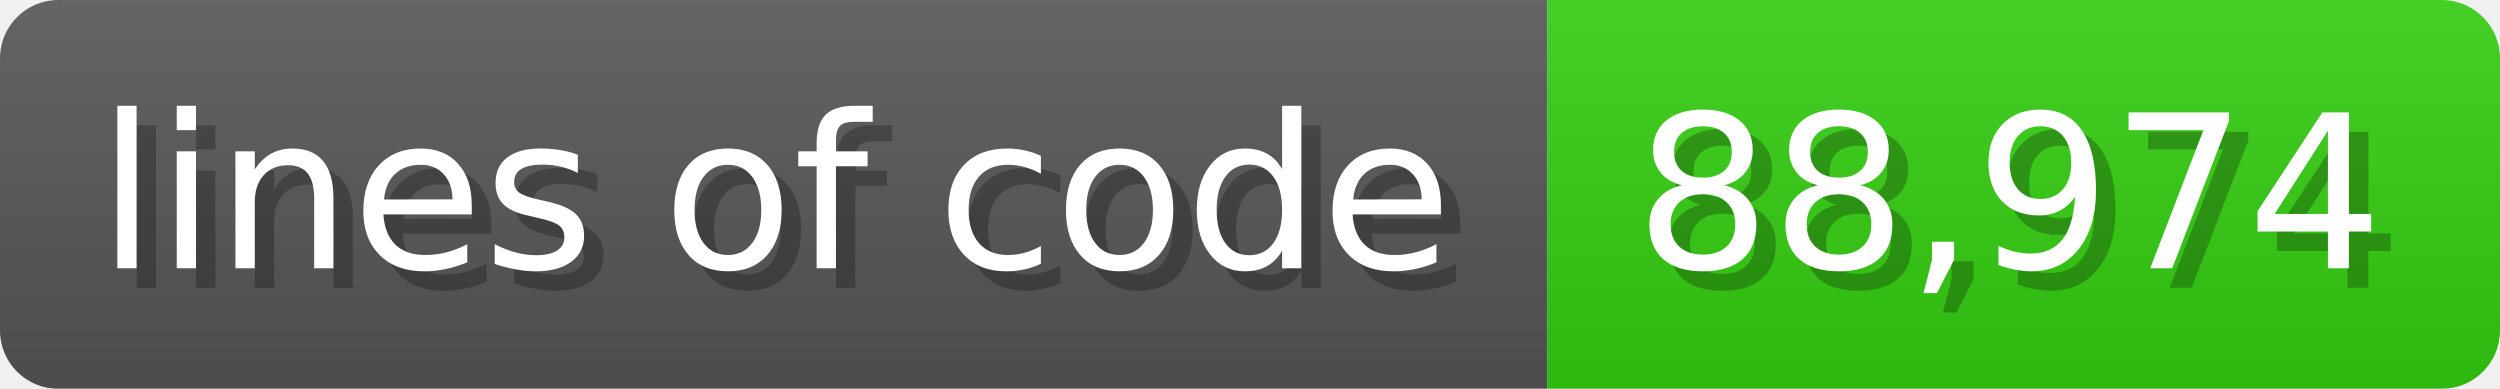
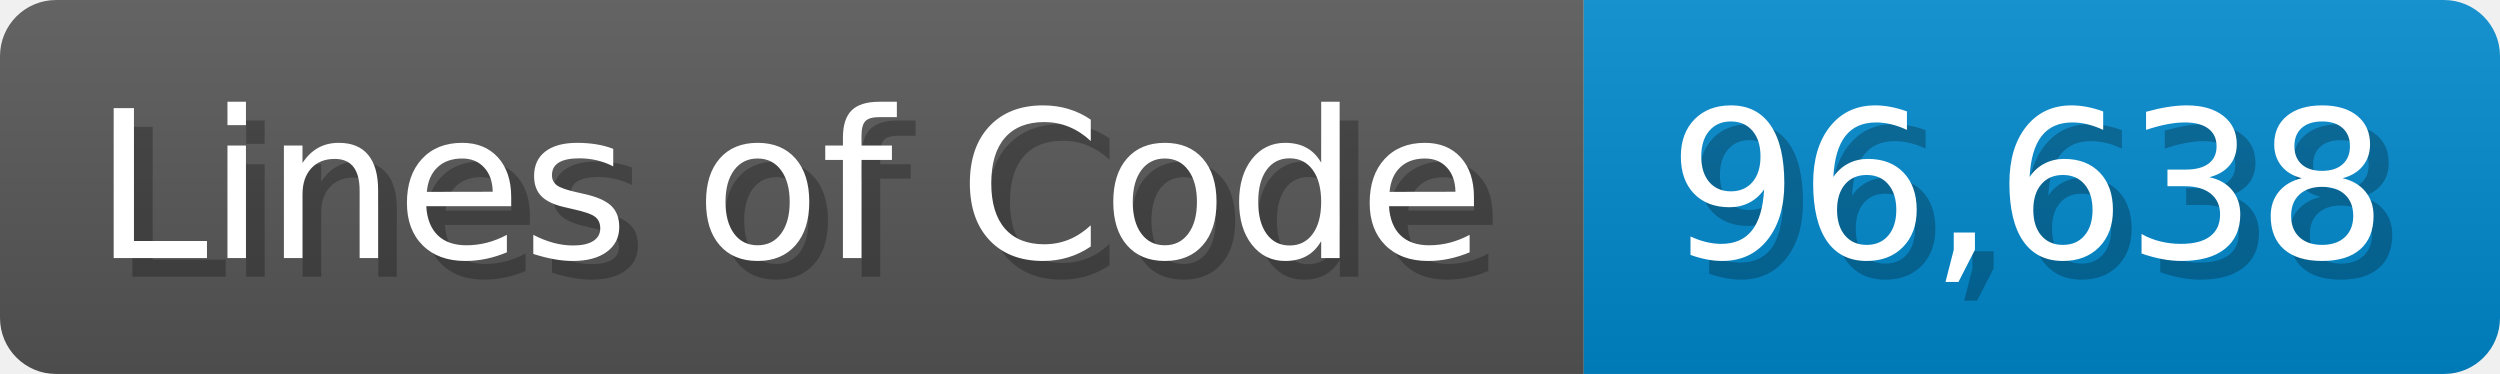
- <svg xmlns="http://www.w3.org/2000/svg" width="128.6" height="20" viewBox="0 0 1286 200">
+ <svg xmlns="http://www.w3.org/2000/svg" width="133.7" height="20" viewBox="0 0 1337 200">
  <linearGradient id="a" x2="0" y2="100%">
    <stop offset="0" stop-opacity=".1" stop-color="#EEE" />
    <stop offset="1" stop-opacity=".1" />
  </linearGradient>
  <mask id="m">
-     <rect width="1286" height="200" rx="30" fill="#FFF" />
+     <rect width="1337" height="200" rx="30" fill="#FFF" />
  </mask>
  <g mask="url(#m)">
-     <rect width="796" height="200" fill="#555" />
-     <rect width="490" height="200" fill="#3C1" x="796" />
-     <rect width="1286" height="200" fill="url(#a)" />
+     <rect width="847" height="200" fill="#555" />
+     <rect width="490" height="200" fill="#08C" x="847" />
+     <rect width="1337" height="200" fill="url(#a)" />
  </g>
  <g fill="#fff" text-anchor="start" font-family="Verdana,DejaVu Sans,sans-serif" font-size="110">
-     <text x="60" y="148" textLength="696" fill="#000" opacity="0.25">lines of code</text>
-     <text x="50" y="138" textLength="696">lines of code</text>
-     <text x="851" y="148" textLength="390" fill="#000" opacity="0.25">88,974</text>
-     <text x="841" y="138" textLength="390">88,974</text>
+     <text x="60" y="148" textLength="747" fill="#000" opacity="0.25">Lines of Code</text>
+     <text x="50" y="138" textLength="747">Lines of Code</text>
+     <text x="902" y="148" textLength="390" fill="#000" opacity="0.25">96,638</text>
+     <text x="892" y="138" textLength="390">96,638</text>
  </g>
</svg>
